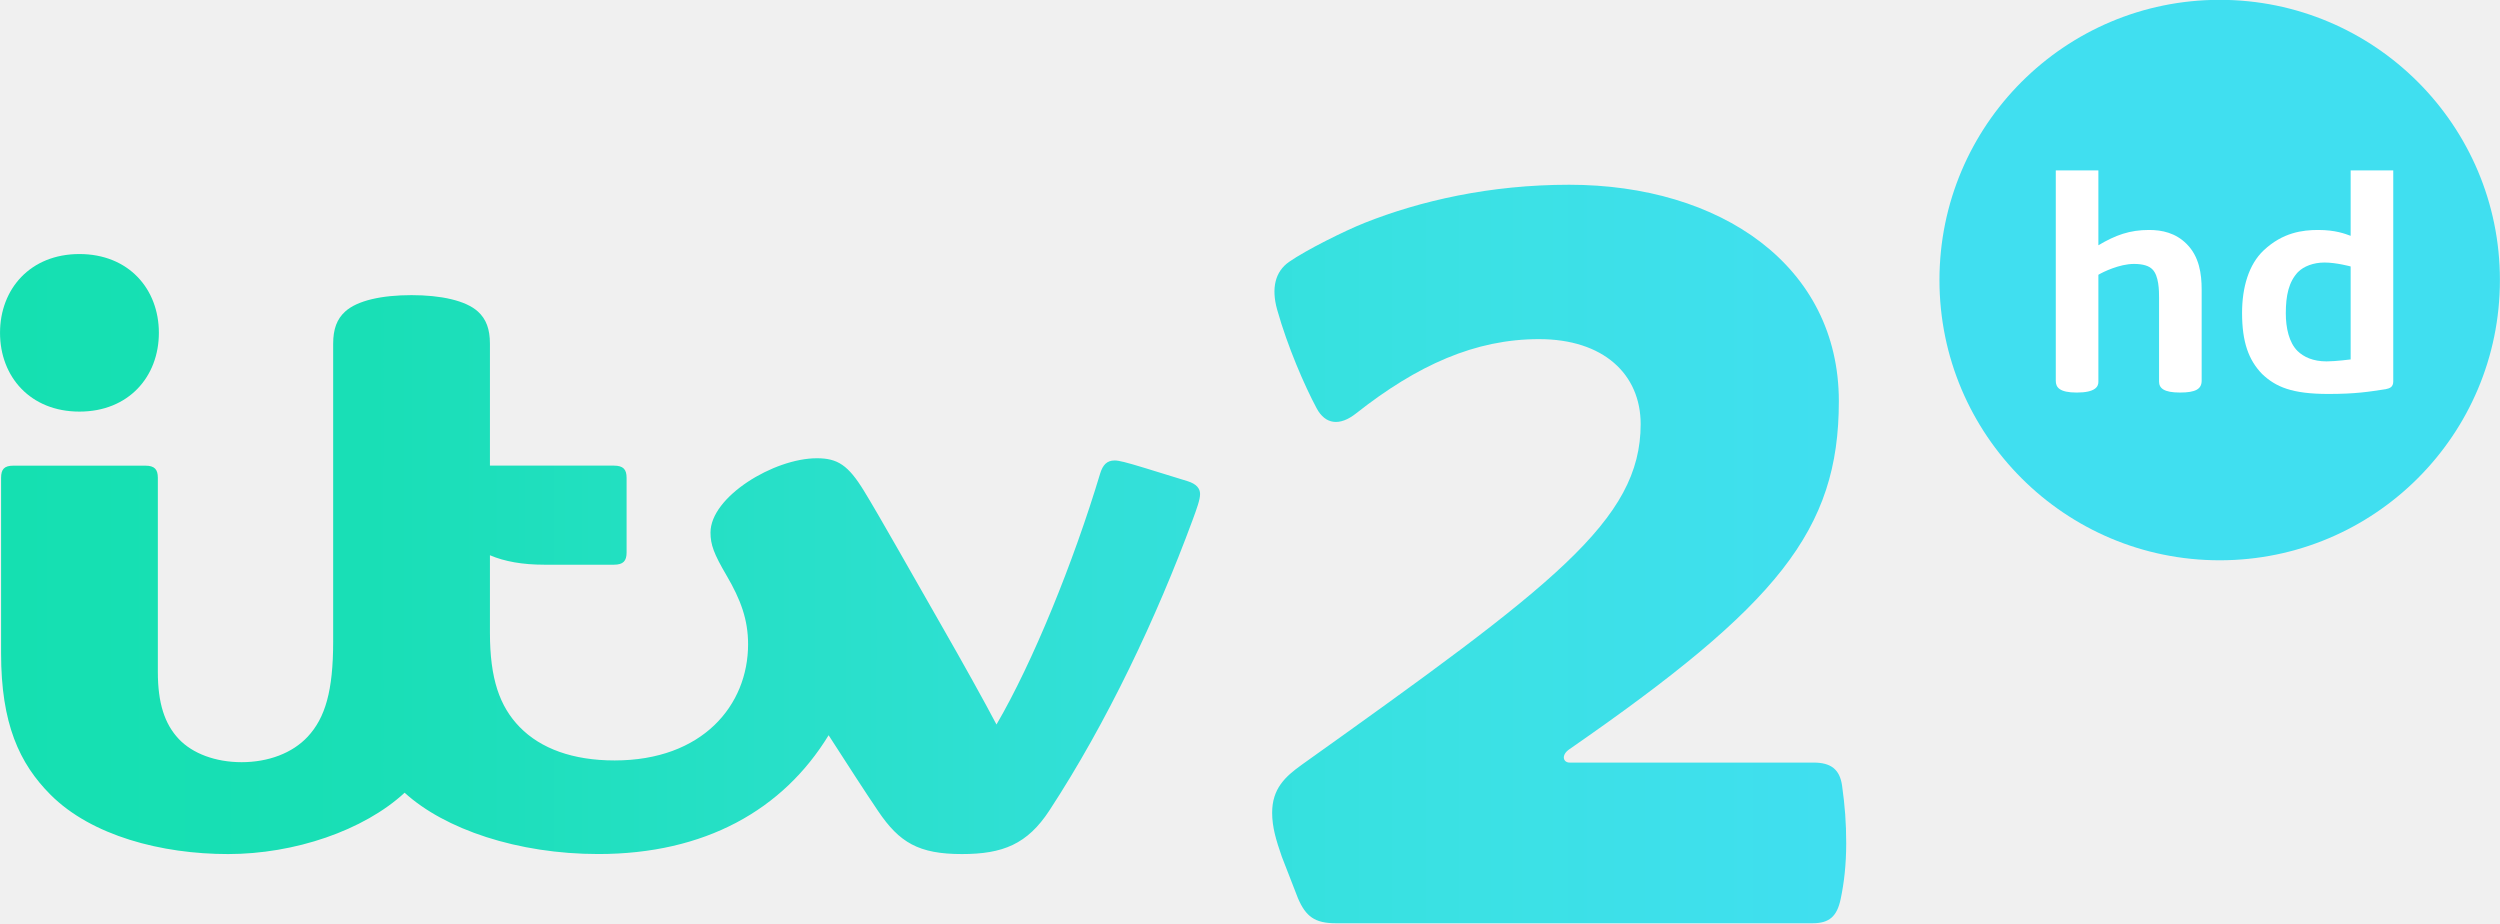
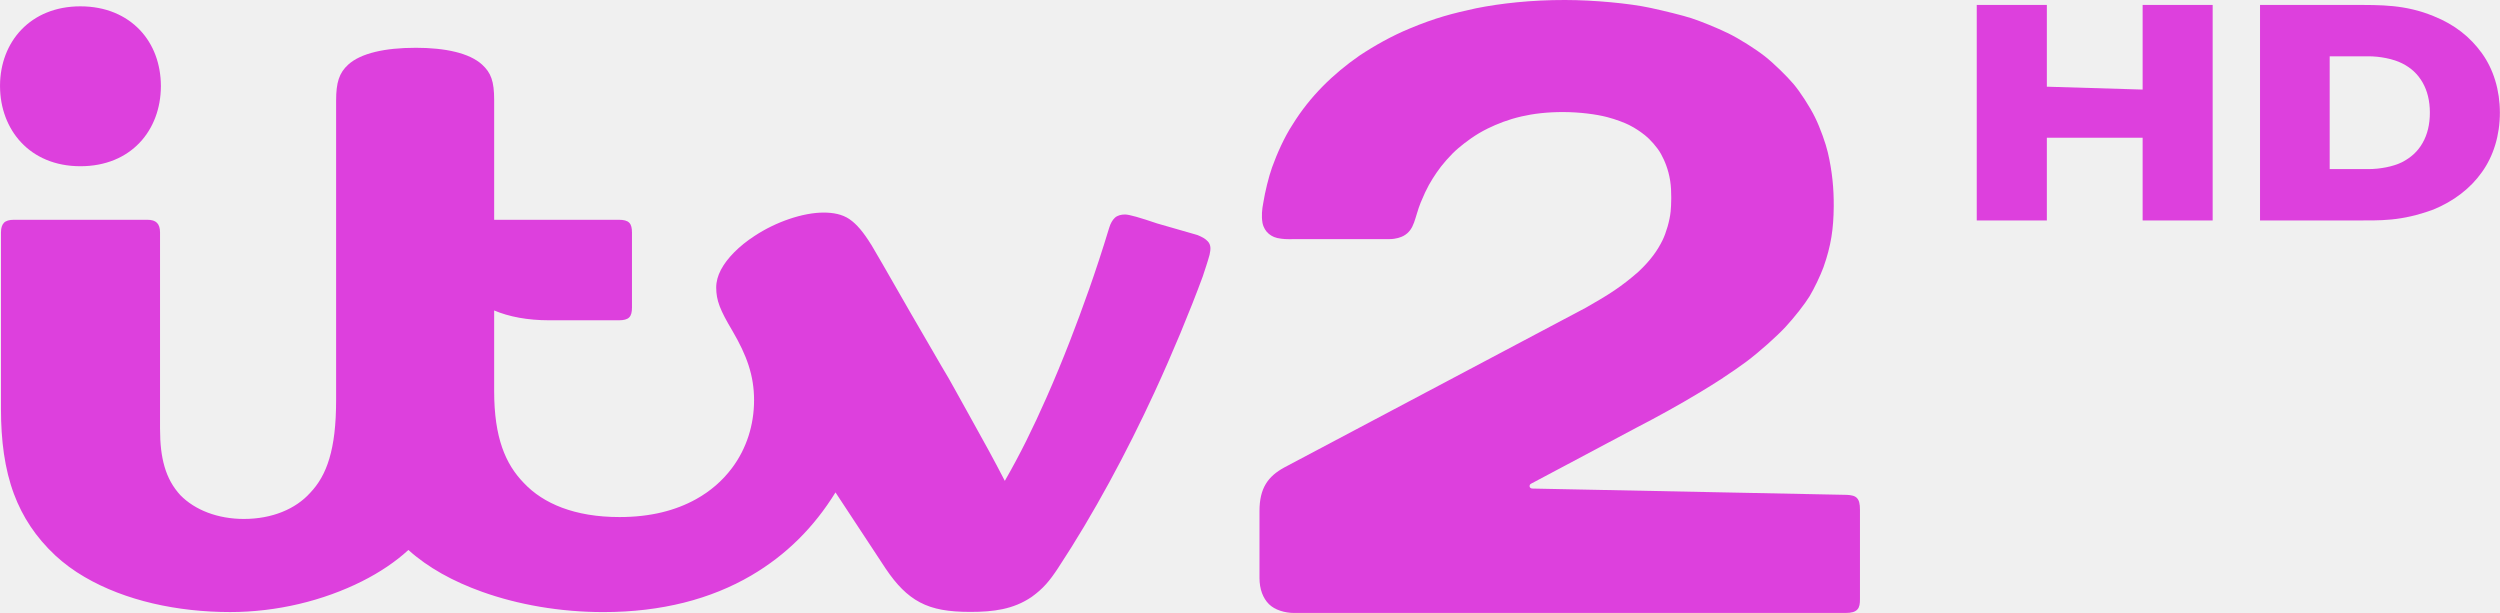
- <svg xmlns="http://www.w3.org/2000/svg" version="1.1" viewBox="0 0 335.14 123.77">
-   <defs>
-     <linearGradient id="b" x1="-111.14" x2=".36" y1="-22.221" y2="-22.221" gradientUnits="userSpaceOnUse">
-       <stop stop-color="#15e0b1" offset="0" />
-       <stop stop-color="#1be0b6" offset=".2" />
-       <stop stop-color="#26e1c7" offset=".4" />
-       <stop stop-color="#30e0d9" offset=".6" />
-       <stop stop-color="#3be1e4" offset=".8" />
-       <stop stop-color="#40dff0" offset="1" />
-     </linearGradient>
-     <linearGradient id="a" x1="-24.855" x2="86.642" y1="-28.634" y2="-28.634" gradientUnits="userSpaceOnUse">
-       <stop stop-color="#15e0b1" offset="0" />
-       <stop stop-color="#19dfb6" offset=".2" />
-       <stop stop-color="#26e0c6" offset=".4" />
-       <stop stop-color="#32e0d8" offset=".6" />
-       <stop stop-color="#3ae2e3" offset=".8" />
-       <stop stop-color="#40dff0" offset="1" />
-     </linearGradient>
-   </defs>
-   <g transform="translate(-71.162 28.434)">
-     <g transform="matrix(1.6915 0 0 1.6915 -300.09 -608.39)">
-       <g transform="translate(118.69 -159.1)">
-         <g transform="matrix(.89057 0 0 .89057 10.934 63.039)">
-           <circle transform="matrix(1.1826 0 0 1.1826 -40.692 -83.593)" cx="286.76" cy="508.52" r="21.087" fill="#40dff0" fill-rule="evenodd" />
-         </g>
-         <g transform="matrix(.022063 0 0 .022063 276.85 507.73)" fill="#fff">
-           <path d="m-519.81 1148.8c-62.581 0-75.411-19.04-75.411-42.036v-756h153v269c61.779-36.681 112.38-55 182-55 46.538 0 95.295 10.292 135.05 50.286 45.354 45.191 53.946 107.34 53.946 163.71v327c0 30.52-21.534 43-78 43-57.39 0-75-15.498-75-39.212v-301.79c0-24.487-0.546-78.89-24.134-101.69-11.116-11.518-31.839-19.319-66.039-19.319-52.099 0-111.63 29.154-127.83 39.013v385c0 16.912-11.499 38.036-77.589 38.036z" />
-           <path d="m463.98 350.81v235c-20.204-7.312-54.245-21.031-116.59-21.031-56.11 0-127.13 8.786-195.72 73.125-54.225 50.934-77.75 134.01-77.75 224.97 0 104.67 23.571 169.22 71.844 219.09 49.214 46.936 108.09 71.844 238.22 71.844 97.877 0 144.75-7.757 206.12-17.188 15.06-3.043 26.875-7.959 26.875-27.812v-758h-153zm-93.844 330.91c42.579 0 93.844 14.094 93.844 14.094v334s-54.383 7.031-86.438 7.031c-49.532 0-82.311-16.17-104.28-37.219-31.011-30.622-42.219-83.9-42.219-135.34 0-64.066 10.377-112.76 43.812-148.41 20.54-20.484 55.123-34.156 95.281-34.156z" />
-         </g>
-       </g>
-     </g>
-     <g transform="translate(.00041456 3.0937e-6)">
-       <g transform="matrix(2.2177 0 0 -2.2177 317.67 25.353)" fill="url(#b)">
-         <path d="m0 0c0-7.823-3.713-12.327-16.301-21.045-0.496-0.344-0.367-0.798 0.025-0.798h14.745c1.045 0 1.59-0.401 1.728-1.407 0.168-1.218 0.248-2.201 0.248-3.47 0-1.297-0.127-2.382-0.335-3.37-0.221-1.049-0.684-1.465-1.693-1.465h-28.828c-1.273 0-1.812 0.414-2.283 1.507l-0.981 2.526c-0.339 0.98-0.581 1.768-0.581 2.646 0 1.454 0.783 2.182 1.794 2.904 15.201 10.843 20.482 14.763 20.482 20.588 0 3.016-2.248 5.138-6.141 5.138-3.863 0-7.354-1.567-11.067-4.494-0.987-0.778-1.852-0.669-2.379 0.314-0.734 1.371-1.757 3.727-2.384 5.953-0.369 1.314-0.118 2.312 0.716 2.895 1.023 0.715 3.379 1.889 4.587 2.367 3.355 1.328 7.559 2.297 12.345 2.297 9.141 0 16.303-4.887 16.303-13.086" fill="url(#b)" />
-       </g>
-       <g transform="matrix(2.2177 0 0 -2.2177 126.33 11.131)" fill="url(#a)">
-         <path d="m0 0c-1.802 0-3.282-0.326-4.012-0.992-0.497-0.452-0.725-1.057-0.725-1.94v-18.006c0-2.993-0.481-4.616-1.539-5.753-0.93-1-2.391-1.541-3.999-1.541-1.57 0-2.962 0.522-3.791 1.398-0.865 0.915-1.269 2.183-1.269 4.058v11.727c0 0.513-0.192 0.741-0.759 0.741h-7.971c-0.561 0-0.746-0.22-0.746-0.744v-10.601c0-4.232 1.091-6.648 2.996-8.553 2.475-2.475 6.705-3.58 10.725-3.58 4.014 0 8.2 1.423 10.673 3.708 2.428-2.213 6.839-3.706 11.708-3.706 6.432 0 11.161 2.659 13.921 7.181 1.225-1.898 2.13-3.309 3-4.595 1.281-1.893 2.447-2.588 5.056-2.588 2.471 0 3.954 0.593 5.291 2.637 3.505 5.36 6.492 11.698 8.645 17.53 0.27 0.73 0.462 1.262 0.462 1.595 0 0.342-0.222 0.61-0.753 0.778-0.514 0.163-1.896 0.587-2.589 0.798-1.152 0.351-1.57 0.454-1.82 0.454-0.466 0-0.719-0.261-0.881-0.799-1.615-5.373-4.072-11.411-6.264-15.162-0.718 1.37-2.045 3.753-3.277 5.901-1.905 3.325-3.787 6.68-4.732 8.221-0.955 1.558-1.594 1.973-2.851 1.973-2.59 0-6.427-2.324-6.427-4.491 0-0.736 0.205-1.287 0.968-2.59 0.868-1.482 1.304-2.685 1.304-4.163 0-3.685-2.752-7.023-8.067-7.023-2.523 0-4.47 0.716-5.739 2.018-1.21 1.243-1.799 2.914-1.799 5.704v4.682c0.886-0.38 1.975-0.572 3.287-0.572h4.208c0.567 0 0.766 0.228 0.766 0.74v4.508c0 0.513-0.199 0.741-0.766 0.741h-7.495v7.374c0 0.883-0.23 1.488-0.726 1.94-0.731 0.666-2.237 0.992-4.013 0.992m-20.074-7.04c-2.968 0-4.801 2.107-4.801 4.762 0 2.656 1.833 4.762 4.801 4.762s4.801-2.106 4.801-4.762c0-2.655-1.833-4.762-4.801-4.762" fill="url(#a)" />
-       </g>
-     </g>
+ <svg xmlns="http://www.w3.org/2000/svg" width="1075.3" height="263.65" version="1.1" viewBox="0 0 1075.3 263.65" xml:space="preserve">
+   <path d="m673.23 0.001c12.249 0.017 27.46 1.406 36.671 3.39 5.834 1.257 13.799 3.208 17.584 4.434 3.786 1.225 11.056 4.148 15.837 6.488 4.777 2.338 11.775 6.764 15.735 9.873 3.959 3.109 9.587 8.661 12.387 11.968 2.798 3.305 6.96 9.683 9.232 14.304 2.272 4.621 4.674 11.449 5.532 15.199 1.846 7.904 2.585 15.436 2.519 23.182-0.083 9.547-1.14 16.853-4.381 26.015-1.343 3.669-4.058 9.341-6.023 12.589-1.964 3.244-6.615 9.18-10.322 13.168-3.705 3.987-11.263 10.771-16.883 14.961-2.753 2.053-6.339 4.518-9.928 6.884l-0.071 0.047 0.011 0.023c-3.209 2.082-6.434 4.091-9.686 6.06-0.148 0.088-0.355 0.226-0.505 0.318l-0.015-0.013-0.06 0.035c-8.623 5.202-17.485 10.106-27.118 15.092h-2e-3l-45.222 24.042c-0.464 0.235-0.684 0.743-0.602 1.202 0.082 0.458 0.483 0.861 1.192 0.875l135.26 2.712c1.848 0.097 3.409 0.365 4.351 1.381 0.943 1.016 1.281 2.531 1.281 4.944v38.657c0 1.85-0.163 3.279-1.124 4.326-0.961 1.046-2.495 1.488-5.122 1.488h-237.16c-3.93 0-8.277-1.266-10.813-3.806-2.536-2.54-4.055-6.358-4.055-11.323v-28.706c0-9.929 3.708-14.918 10.634-18.73l129.81-68.77 2e-3 -2e-3c5.13-2.942 8.386-4.813 12.441-7.559 3.308-2.24 6.357-4.601 10.016-7.788h2e-3v-2e-3c5.471-5.119 8.38-9.399 10.48-13.68 1.472-3.002 3.068-8.27 3.467-12.373 0.235-2.411 0.529-8.502-0.203-13.126-0.798-5.04-2.417-8.749-3.975-11.587-1.56-2.842-4.77-6.385-6.857-8.011-2.077-1.618-3.996-2.974-6.852-4.423-1.796-0.91-5.604-2.398-9.377-3.382-4.766-1.243-11.838-2.156-18.821-2.178-7.03-0.022-12.938 0.699-18.062 1.88-5.755 1.327-10.411 3.19-14.507 5.188-5.362 2.616-9.523 5.822-12.583 8.389-3.361 2.821-7.283 7.373-9.416 10.561-2.509 3.749-4.092 6.201-6.87 12.919-1.153 2.788-2.02 6.343-2.851 8.591-0.868 2.344-2.014 4.358-4.543 5.74-1.042 0.534-3.073 1.387-6.24 1.387h-38.407c-3.659 0-5.928 0.126-7.94-0.185h-3e-3c-2.47-0.269-3.97-0.986-5.289-2.054-1.319-1.068-2.375-2.751-2.767-4.765v-2e-3c-0.495-2.928-0.211-5.807 0.372-8.769 0.7-4.397 2.273-10.975 3.76-15.111 2.101-5.843 5.266-12.973 8.771-18.317h-2e-3c7.574-12.267 17.528-21.89 28.826-29.734l3e-3 -0.002c6.564-4.354 13.933-8.473 21.37-11.559 11.422-4.771 18.572-6.567 28.783-8.797l-2e-3 0.002c10.565-2.123 23.72-3.584 38.329-3.563z" fill="#dd40dd" stroke-width=".8" />
+   <path d="m34.582 2.724c-21.484 0-34.545 15.25-34.573 34.164l-0.009 0.003v0.058c0 0.03 0.002 0.056 0.002 0.081-4.487e-5 0.024-0.002 0.051-0.002 0.081v0.033l0.008 8e-3c0.046 9.245 3.2 17.827 9.085 24.1 5.894 6.282 14.524 10.246 25.489 10.246 10.927 0 19.54-3.867 25.48-10.121 5.896-6.208 9.093-14.767 9.141-24.217l0.009-6e-3v-0.042c0-0.029-0.002-0.057-0.002-0.081 5.2e-5 -0.025 0.002-0.051 0.002-0.081v-0.058l-0.009-3e-3c-0.051-9.4-3.178-17.845-9.071-24.021-5.94-6.225-14.623-10.143-25.55-10.143zm144.13 17.832c-12.936 0-23.491 2.269-28.938 7.241-3.94 3.592-5.204 7.773-5.204 15.435v128.69c0 10.921-0.98 18.835-2.918 25.347-1.871 6.285-4.638 10.932-8.279 14.752l-2e-3 2e-3c-6.217 6.881-16.279 11.186-28.478 11.186-11.224 0-21.043-3.82-27.306-10.212l-0.002-2e-3c-3.199-3.49-5.414-7.45-6.816-12.288-1.336-4.611-1.933-9.735-1.933-16.29v-84.438c0-1.857-0.422-3.223-1.308-4.127-0.886-0.904-2.217-1.323-4.267-1.323h-57.217c-2.029 0-3.481 0.403-4.353 1.306-0.869 0.9-1.273 2.271-1.273 4.168v75.911c0 13.522 1.552 25.768 5.592 36.585 3.663 9.808 9.374 18.559 17.824 26.457 3.609 3.325 7.774 6.453 12.568 9.233v-2e-3c17.515 10.245 40.024 15.07 62.649 15.07 20.046 0 40.034-4.881 56.664-13.237 7.581-3.809 14.372-8.343 19.942-13.465 8.467 7.608 19.248 13.546 31.753 18.016 15.485 5.534 33.537 8.7 52.116 8.7 25.071 0 46.288-5.612 63.575-15.725 15.111-8.839 27.058-20.84 36.262-35.751 6.397 9.787 13.464 20.439 21.667 32.903 4.6 6.8 9.119 11.461 14.641 14.378 5.758 3.041 12.358 4.11 21.722 4.11 9.842 0 18.406-1.047 26.321-6.423v-2e-3h2e-3c4.917-3.519 7.778-6.91 11.47-12.562 15.175-23.044 29.481-49.663 41.409-75.52 7.718-16.732 15.058-34.39 20.737-49.781v-2e-3l2e-3 -2e-3c1.09-3.368 2.006-5.951 2.927-9.303v-2e-3l2e-3 -2e-3c0.285-1.251 0.432-2.322 0.341-3.265-0.091-0.943-0.423-1.759-1.088-2.483h-2e-3c-1.115-1.197-2.253-1.801-4.364-2.707l-5e-3 -3e-3 -1.516-0.446-15.927-4.578-3e-3 -2e-3c-3.702-1.257-6.705-2.219-9.005-2.866-2.302-0.648-3.898-0.982-4.816-0.982-1.694 0-3.307 0.435-4.356 1.415-1.041 0.973-1.868 2.411-2.453 4.356-5.663 18.741-11.552 34.929-16.816 48.502-3.24 8.354-6.598 16.465-10.167 24.54-5.845 13.226-11.326 24.339-17.891 35.76-5.109-9.892-8.612-16.186-15.368-28.334h2e-3c-2.353-4.252-4.505-8.125-6.445-11.599l-2e-3 -3e-3c-1.26-2.414-3.333-5.881-5.295-9.171v-2e-3c-4.514-7.782-5.125-8.75-13.726-23.648v-2e-3c-5.848-10.057-9.54-16.814-16.488-28.603v-2e-3l-0.148-0.252v0.044c-3.36-5.446-6.25-8.864-9.355-10.99-3.157-2.162-7.088-2.833-11.124-2.833-8.843 0-20.537 3.962-29.757 10.089-3.239 2.104-6.229 4.494-8.747 7.05-4.854 4.927-7.689 10.002-7.689 15.095 0 5.579 1.672 9.703 6.939 18.571 6.217 10.623 9.348 19.299 9.348 29.883 0 10.605-3.2 20.81-9.515 29.222-4.063 5.412-9.238 9.926-15.447 13.368-8.684 4.814-19.403 7.684-32.945 7.684-19.14 0-32.761-5.747-41.122-14.659v-2e-3h-2e-3c-7.909-8.123-12.762-19.499-12.762-39.501v-34.697l0.019 8e-3c6.343 2.678 14.292 4.216 23.622 4.216h30.006c2.051 0 3.538-0.344 4.44-1.252 0.902-0.908 1.186-2.349 1.186-4.204v-32.319c0-1.855-0.284-3.291-1.186-4.199-0.902-0.908-2.39-1.252-4.44-1.252h-53.642v-51.452c0-4.095-0.341-7.037-1.161-9.398-0.82-2.361-2.121-4.137-4.026-5.895-5.45-4.971-15.804-7.241-28.655-7.241z" fill="#dd40dd" stroke-width=".8" />
+   <g transform="matrix(.8 0 0 .8 0 .0012091)" fill="#dd40dd">
+     <path d="m1215.1 2.662v115.86h50.219c14.87 0 25.39 0.548 42.947-5.842 10.946-4.495 19.945-11.364 26.093-20.062 6.291-8.698 9.704-19.964 9.704-32.025s-3.412-23.325-9.704-32.023c-6.292-8.698-14.619-15.365-25.915-19.888-15.319-6.291-28.398-6.017-43.125-6.017zm37.454 27.607h20.856c6.144 0 13.439 1.394 18.151 3.822 4.712 2.367 8.293 5.649 10.917 10.201 2.624 4.553 3.937 9.993 3.938 16.306 0 6.313-1.313 11.745-3.938 16.298-2.565 4.553-6.291 7.867-11.003 10.295-4.712 2.367-11.861 3.72-18.064 3.72h-20.856z" />
+     <path d="m1062.8 2.66h37.691v43.948l51.498 1.549v-45.496h37.649v115.87h-37.649v-44.481h-51.498v44.481h-37.691z" />
  </g>
</svg>
